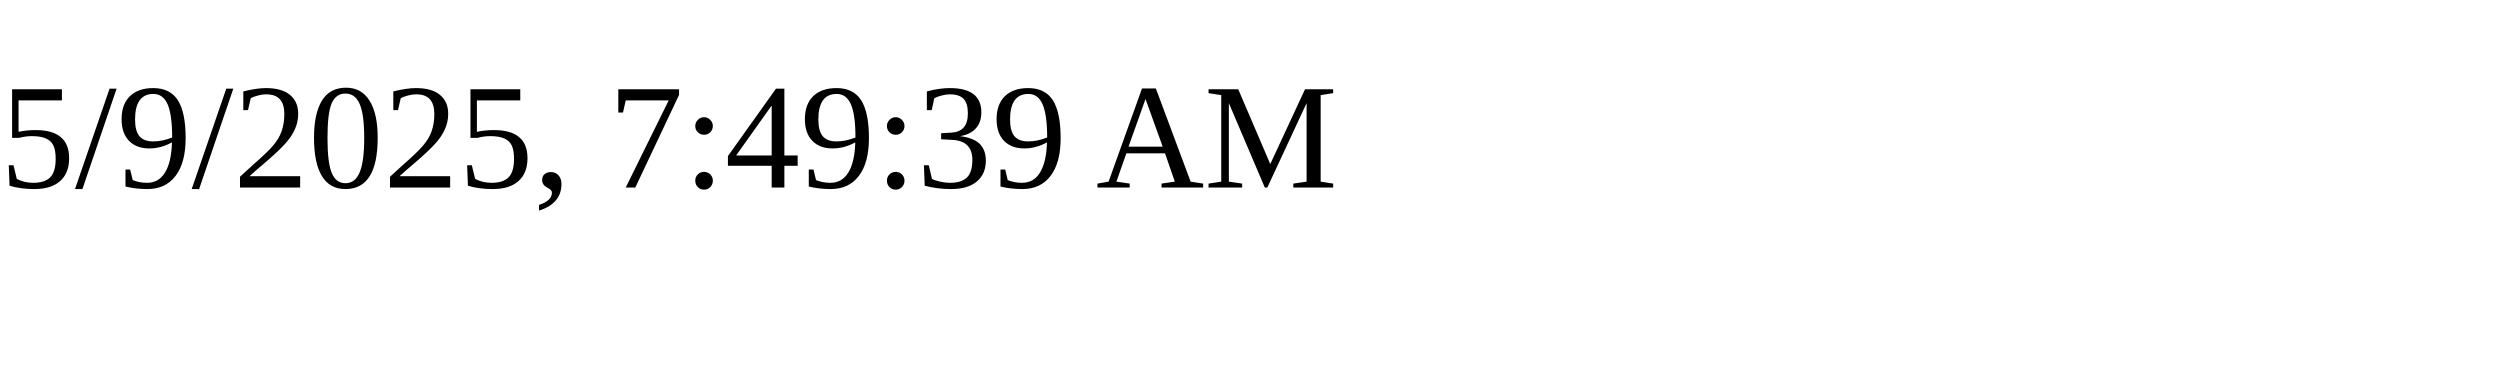
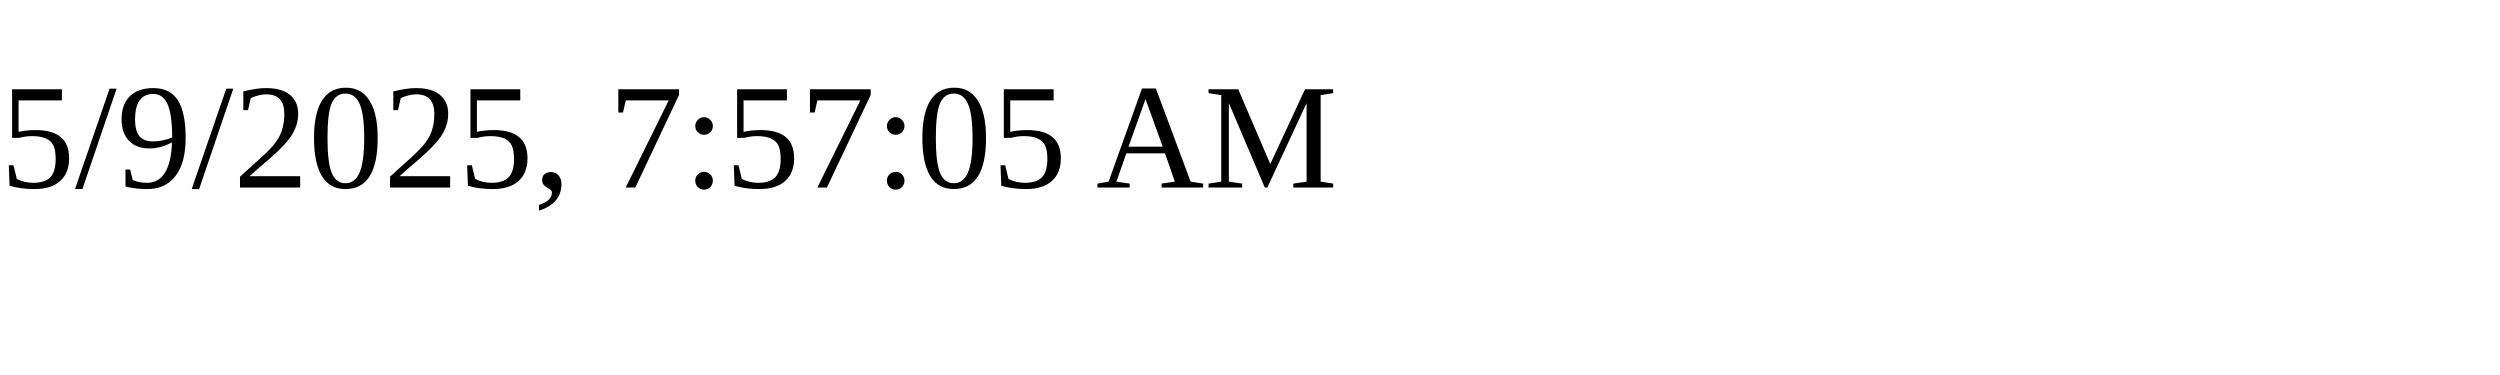
<svg xmlns="http://www.w3.org/2000/svg" height="30" width="200">
-   <text x="0" y="15">5/9/2025, 7:49:39 AM</text>
+   <text x="0" y="15">5/9/2025, 7:57:05 AM</text>
</svg>
